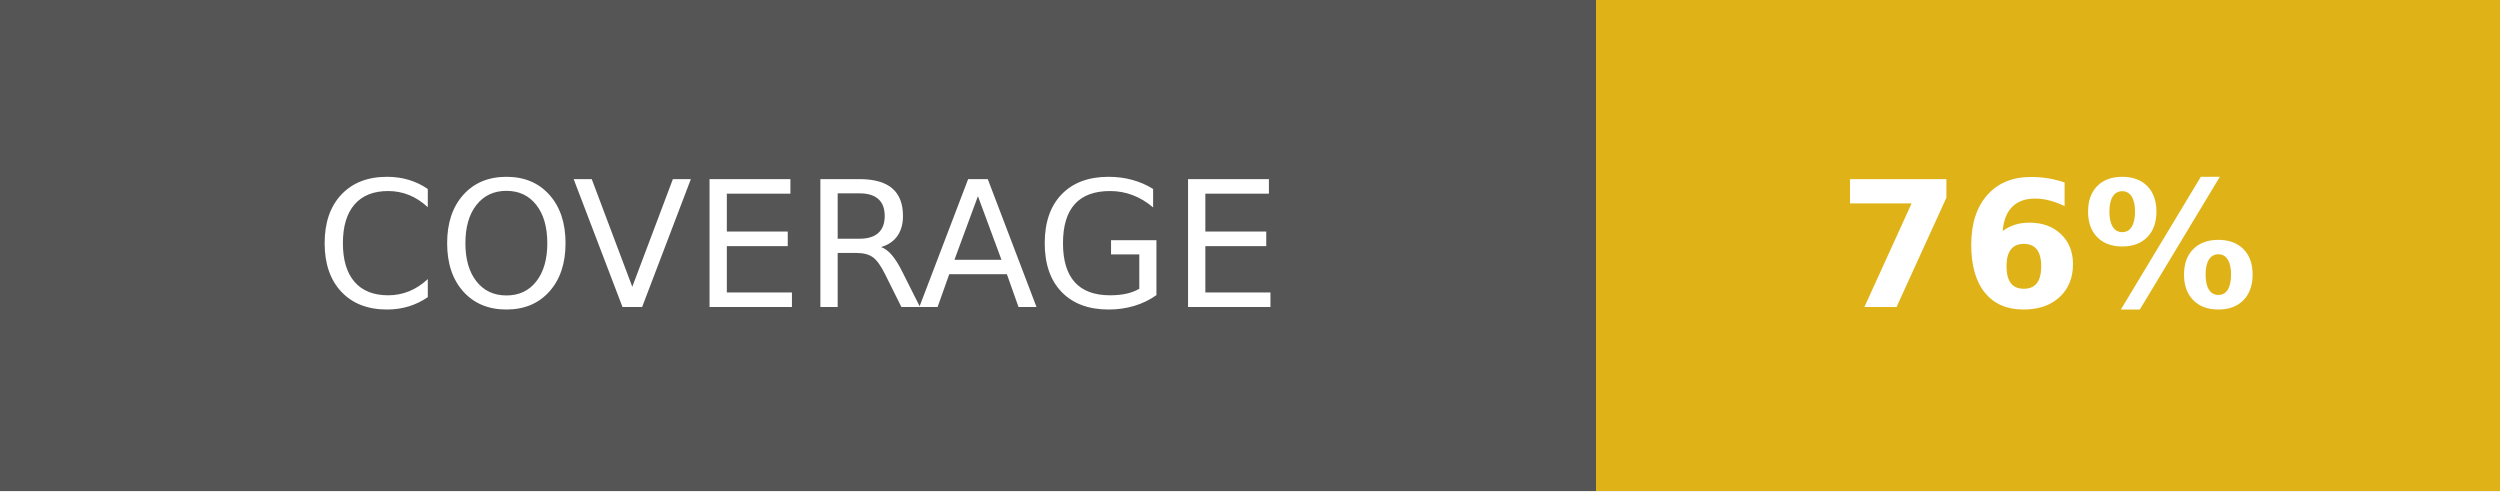
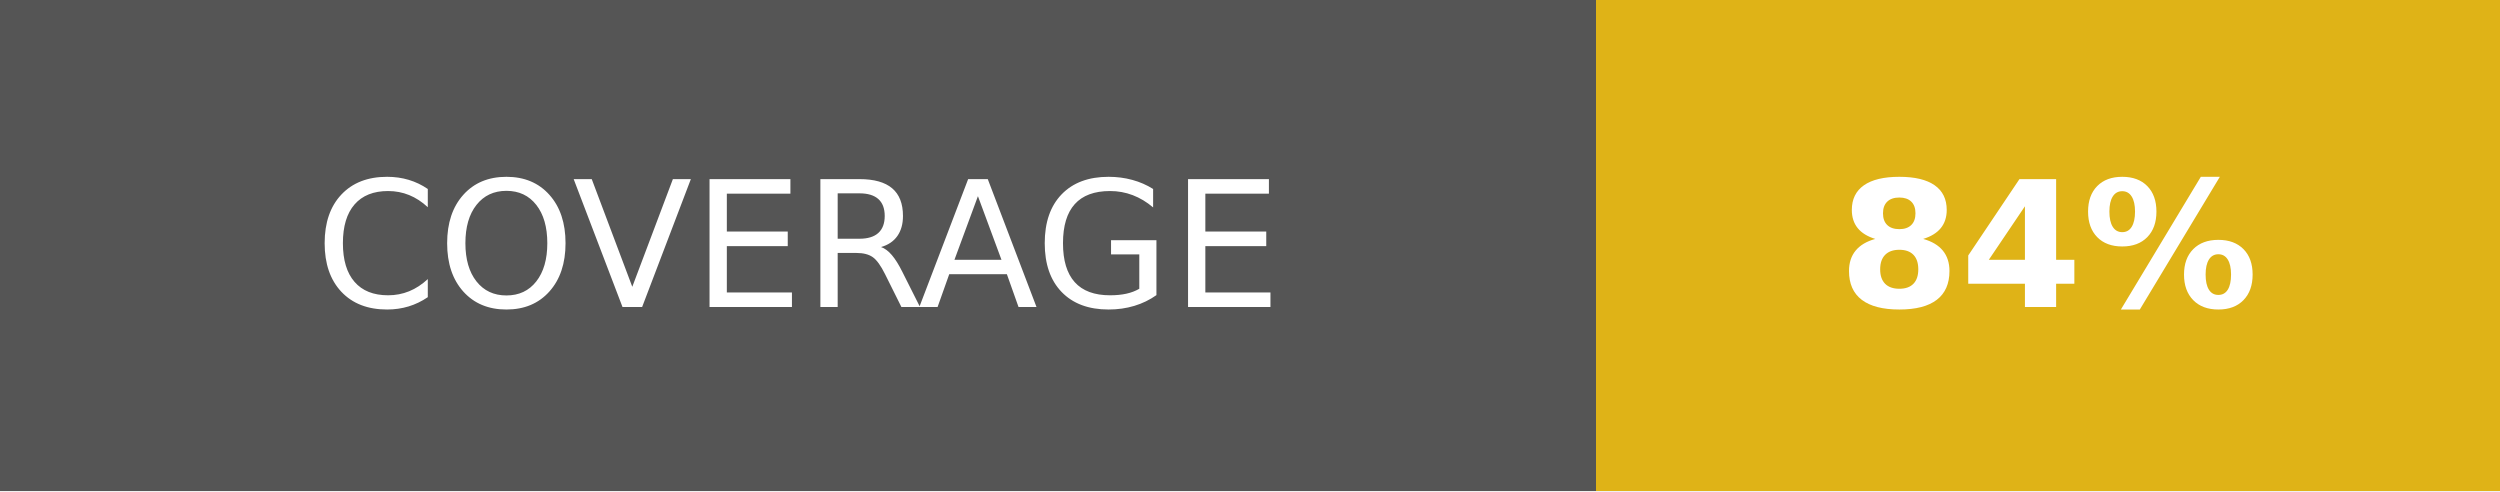
- <svg xmlns="http://www.w3.org/2000/svg" width="142.5" height="28" role="img" aria-label="COVERAGE: 76%">
+ <svg xmlns="http://www.w3.org/2000/svg" width="142.5" height="28" role="img" aria-label="COVERAGE: 84%">
  <g shape-rendering="crispEdges">
    <rect width="91" height="28" fill="#555" />
    <rect x="91" width="51.5" height="28" fill="#dfb317" />
  </g>
  <g fill="#fff" text-anchor="middle" font-family="Verdana,Geneva,DejaVu Sans,sans-serif" text-rendering="geometricPrecision" font-size="100">
    <text fill="#fff" x="455" y="175" transform="scale(.1)" textLength="670">COVERAGE</text>
-     <text fill="#fff" x="1167.5" y="175" font-weight="bold" transform="scale(.1)" textLength="275">76%</text>
+     <text fill="#fff" x="1167.5" y="175" font-weight="bold" transform="scale(.1)" textLength="275">84%</text>
  </g>
</svg>
